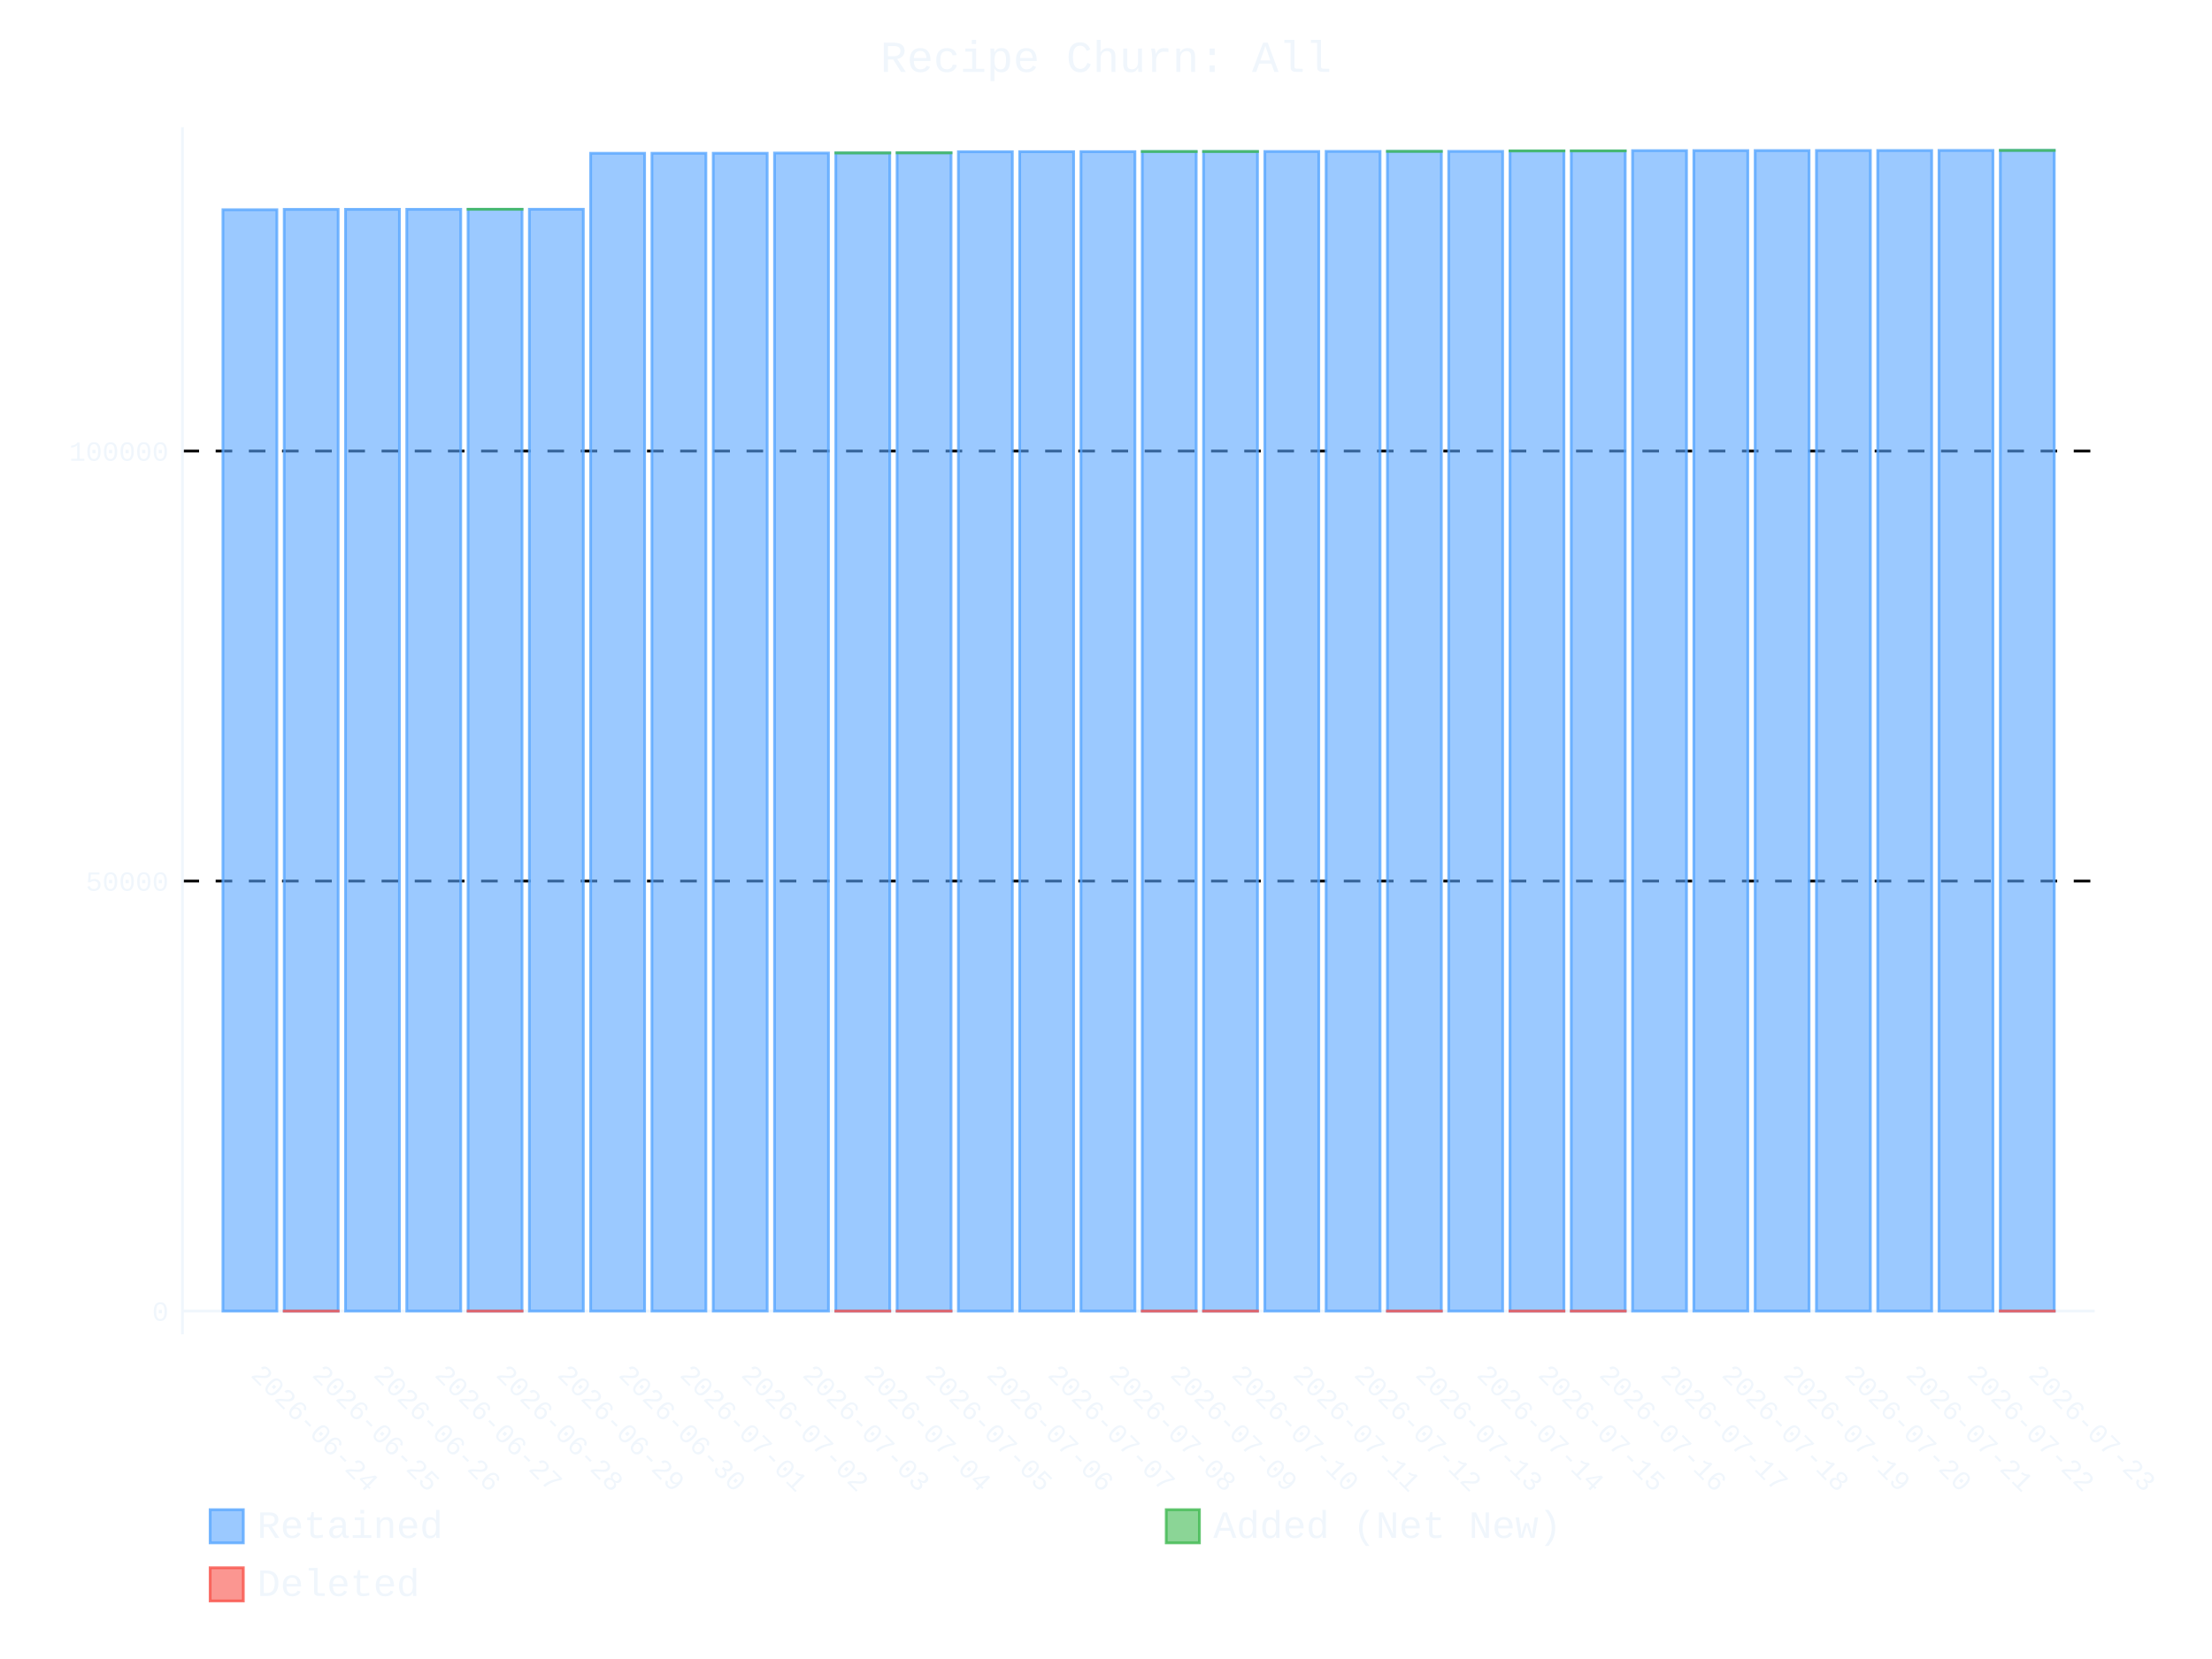
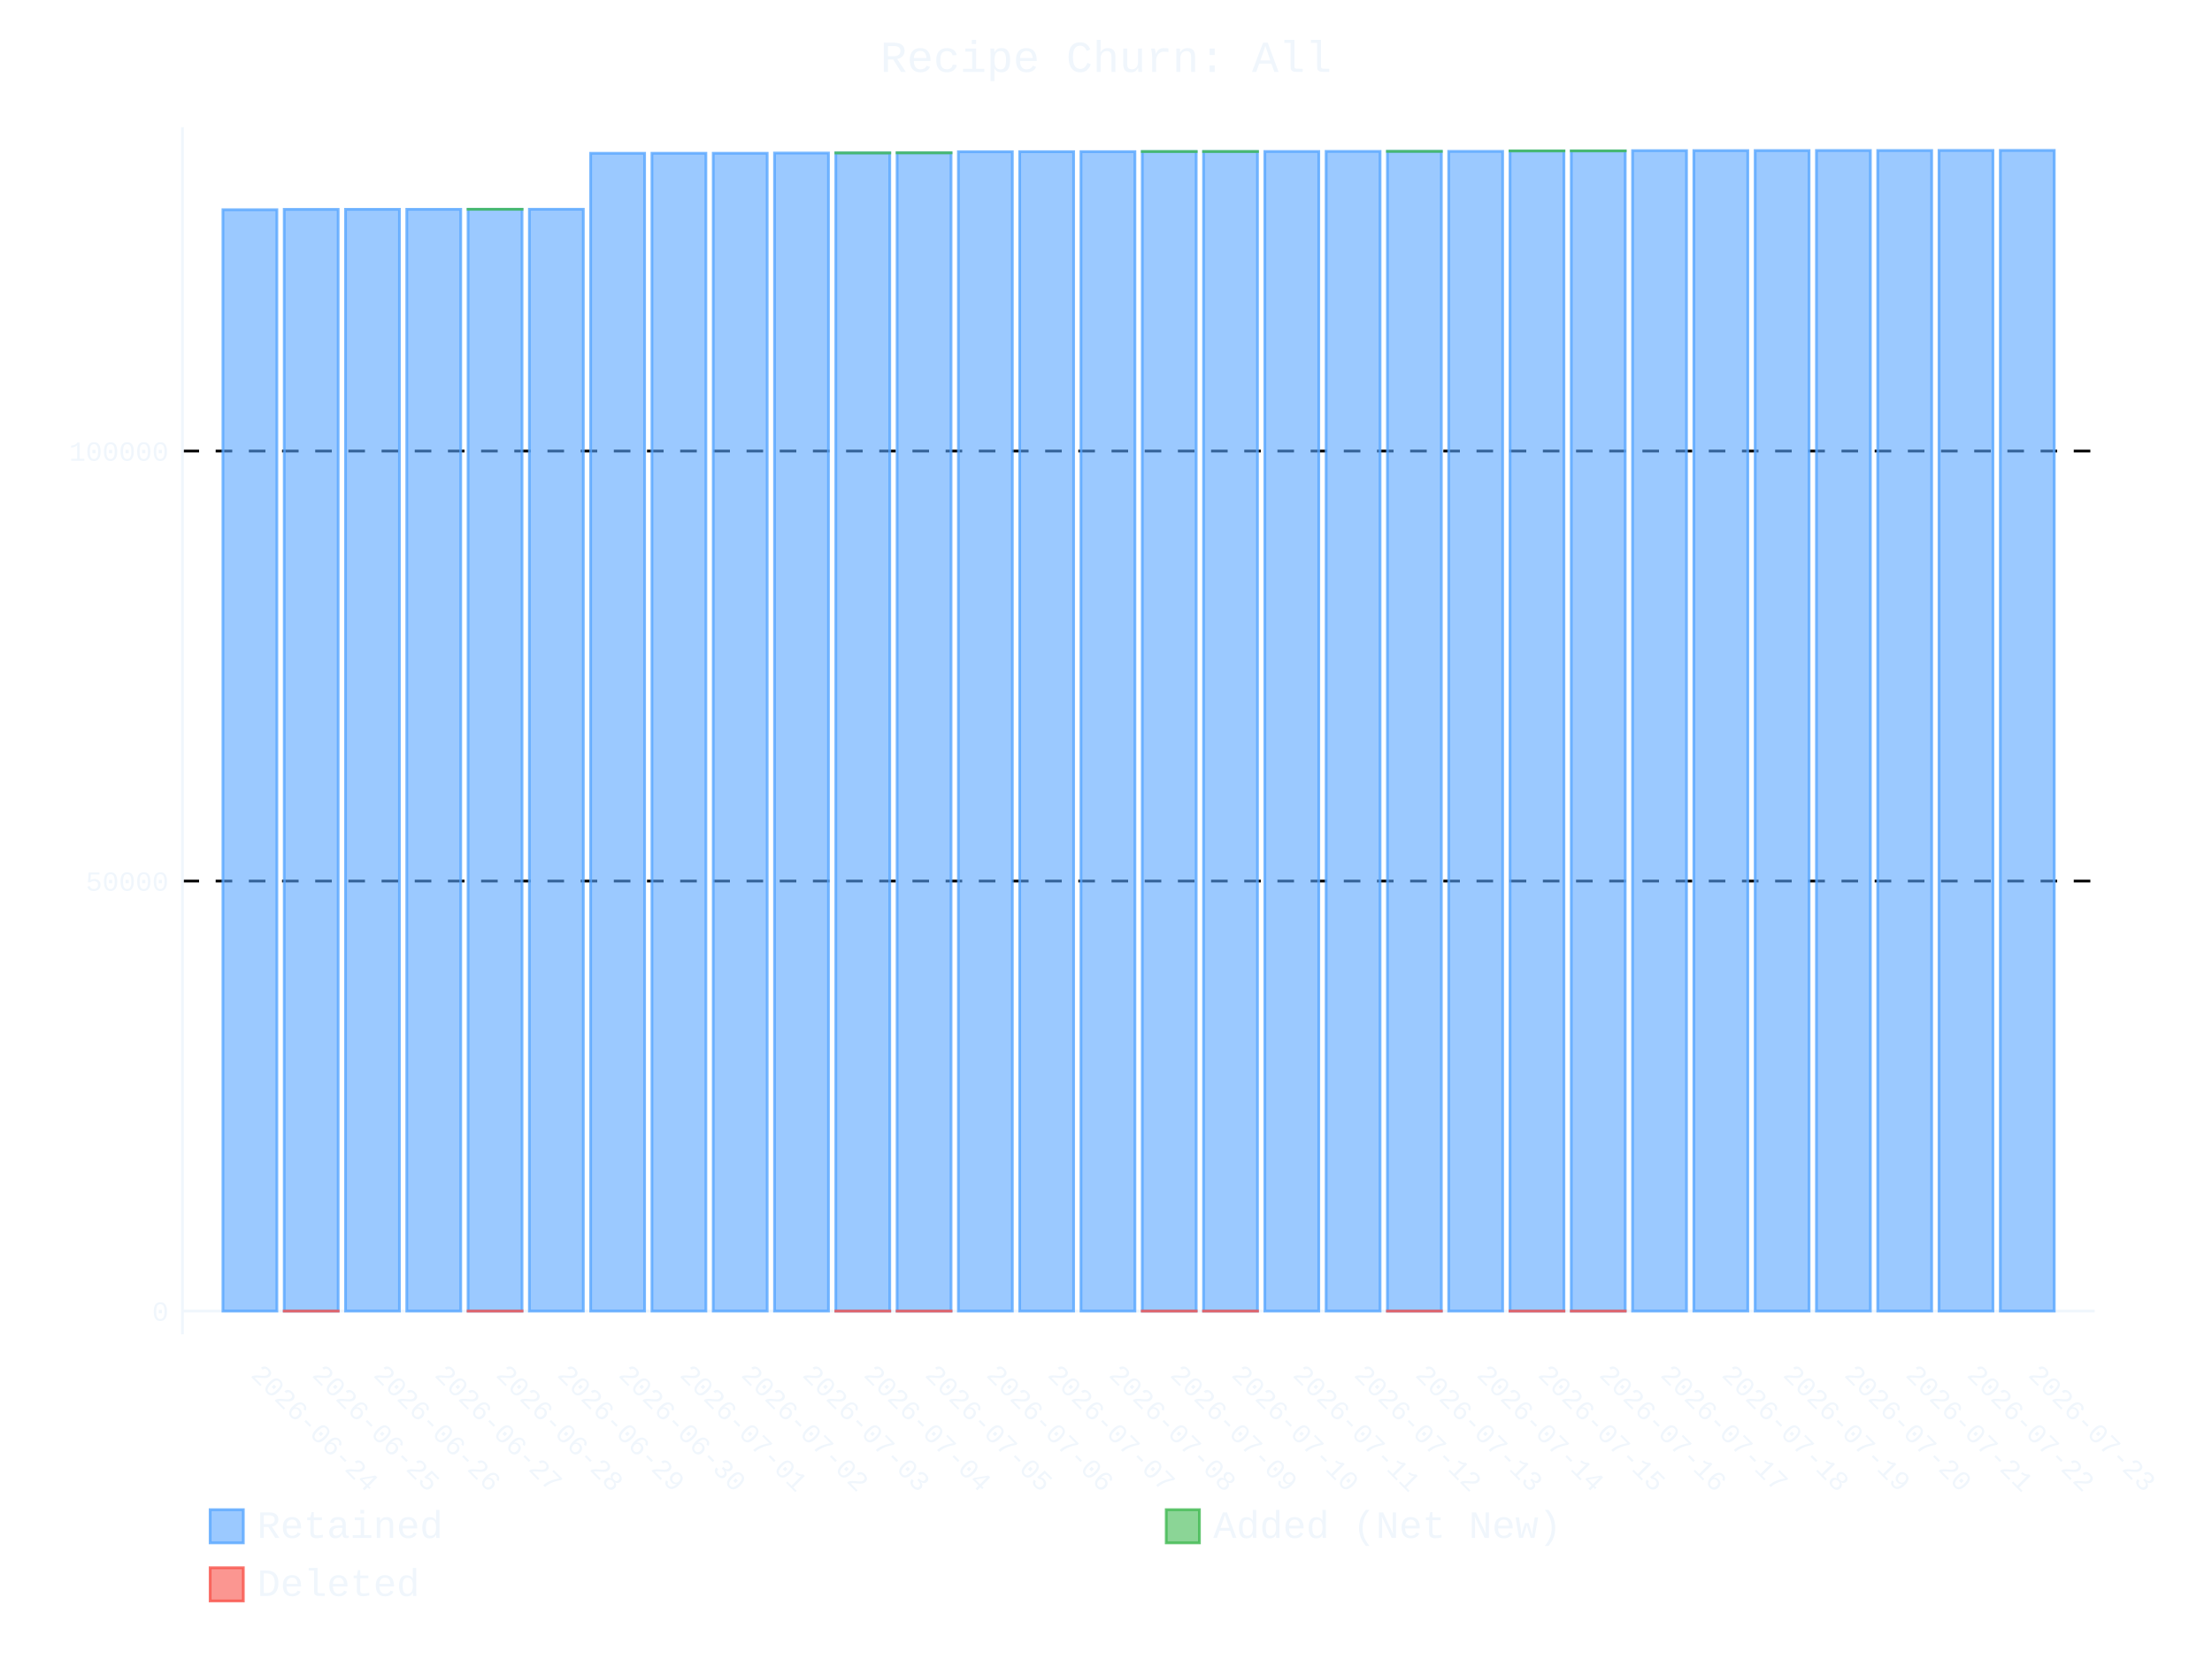
- <svg xmlns="http://www.w3.org/2000/svg" id="chart-2c8ad89c-edf7-49a7-b55a-5e129f99302f" class="pygal-chart" viewBox="0 0 800 600">
+ <svg xmlns="http://www.w3.org/2000/svg" id="chart-e28ad356-6d3e-4f2c-945e-59ccd9228eb1" class="pygal-chart" viewBox="0 0 800 600">
  <defs>
-     <style type="text/css">#chart-2c8ad89c-edf7-49a7-b55a-5e129f99302f{-webkit-user-select:none;-webkit-font-smoothing:antialiased;font-family:Consolas,"Liberation Mono",Menlo,Courier,monospace}#chart-2c8ad89c-edf7-49a7-b55a-5e129f99302f .title{font-family:Consolas,"Liberation Mono",Menlo,Courier,monospace;font-size:16px}#chart-2c8ad89c-edf7-49a7-b55a-5e129f99302f .legends .legend text{font-family:Consolas,"Liberation Mono",Menlo,Courier,monospace;font-size:14px}#chart-2c8ad89c-edf7-49a7-b55a-5e129f99302f .axis text{font-family:Consolas,"Liberation Mono",Menlo,Courier,monospace;font-size:10px}#chart-2c8ad89c-edf7-49a7-b55a-5e129f99302f .axis text.major{font-family:Consolas,"Liberation Mono",Menlo,Courier,monospace;font-size:10px}#chart-2c8ad89c-edf7-49a7-b55a-5e129f99302f .text-overlay text.value{font-family:Consolas,"Liberation Mono",Menlo,Courier,monospace;font-size:16px}#chart-2c8ad89c-edf7-49a7-b55a-5e129f99302f .text-overlay text.label{font-family:Consolas,"Liberation Mono",Menlo,Courier,monospace;font-size:10px}#chart-2c8ad89c-edf7-49a7-b55a-5e129f99302f .tooltip{font-family:Consolas,"Liberation Mono",Menlo,Courier,monospace;font-size:14px}#chart-2c8ad89c-edf7-49a7-b55a-5e129f99302f text.no_data{font-family:Consolas,"Liberation Mono",Menlo,Courier,monospace;font-size:64px}
- #chart-2c8ad89c-edf7-49a7-b55a-5e129f99302f{background-color:transparent}#chart-2c8ad89c-edf7-49a7-b55a-5e129f99302f path,#chart-2c8ad89c-edf7-49a7-b55a-5e129f99302f line,#chart-2c8ad89c-edf7-49a7-b55a-5e129f99302f rect,#chart-2c8ad89c-edf7-49a7-b55a-5e129f99302f circle{-webkit-transition:400ms ease-in;-moz-transition:400ms ease-in;transition:400ms ease-in}#chart-2c8ad89c-edf7-49a7-b55a-5e129f99302f .graph &gt; .background{fill:transparent}#chart-2c8ad89c-edf7-49a7-b55a-5e129f99302f .plot &gt; .background{fill:transparent}#chart-2c8ad89c-edf7-49a7-b55a-5e129f99302f .graph{fill:#f0f6fc}#chart-2c8ad89c-edf7-49a7-b55a-5e129f99302f text.no_data{fill:#f0f6fc}#chart-2c8ad89c-edf7-49a7-b55a-5e129f99302f .title{fill:#f0f6fc}#chart-2c8ad89c-edf7-49a7-b55a-5e129f99302f .legends .legend text{fill:#f0f6fc}#chart-2c8ad89c-edf7-49a7-b55a-5e129f99302f .legends .legend:hover text{fill:#f0f6fc}#chart-2c8ad89c-edf7-49a7-b55a-5e129f99302f .axis .line{stroke:#f0f6fc}#chart-2c8ad89c-edf7-49a7-b55a-5e129f99302f .axis .guide.line{stroke:#9198a1}#chart-2c8ad89c-edf7-49a7-b55a-5e129f99302f .axis .major.line{stroke:#f0f6fc}#chart-2c8ad89c-edf7-49a7-b55a-5e129f99302f .axis text.major{fill:#f0f6fc}#chart-2c8ad89c-edf7-49a7-b55a-5e129f99302f .axis.y .guides:hover .guide.line,#chart-2c8ad89c-edf7-49a7-b55a-5e129f99302f .line-graph .axis.x .guides:hover .guide.line,#chart-2c8ad89c-edf7-49a7-b55a-5e129f99302f .stackedline-graph .axis.x .guides:hover .guide.line,#chart-2c8ad89c-edf7-49a7-b55a-5e129f99302f .xy-graph .axis.x .guides:hover .guide.line{stroke:#f0f6fc}#chart-2c8ad89c-edf7-49a7-b55a-5e129f99302f .axis .guides:hover text{fill:#f0f6fc}#chart-2c8ad89c-edf7-49a7-b55a-5e129f99302f .reactive{fill-opacity:.6;stroke-opacity:.8;stroke-width:1}#chart-2c8ad89c-edf7-49a7-b55a-5e129f99302f .ci{stroke:#f0f6fc}#chart-2c8ad89c-edf7-49a7-b55a-5e129f99302f .reactive.active,#chart-2c8ad89c-edf7-49a7-b55a-5e129f99302f .active .reactive{fill-opacity:.9;stroke-opacity:.9;stroke-width:4}#chart-2c8ad89c-edf7-49a7-b55a-5e129f99302f .ci .reactive.active{stroke-width:1.5}#chart-2c8ad89c-edf7-49a7-b55a-5e129f99302f .series text{fill:#f0f6fc}#chart-2c8ad89c-edf7-49a7-b55a-5e129f99302f .tooltip rect{fill:transparent;stroke:#f0f6fc;-webkit-transition:opacity 400ms ease-in;-moz-transition:opacity 400ms ease-in;transition:opacity 400ms ease-in}#chart-2c8ad89c-edf7-49a7-b55a-5e129f99302f .tooltip .label{fill:#f0f6fc}#chart-2c8ad89c-edf7-49a7-b55a-5e129f99302f .tooltip .label{fill:#f0f6fc}#chart-2c8ad89c-edf7-49a7-b55a-5e129f99302f .tooltip .legend{font-size:.8em;fill:#9198a1}#chart-2c8ad89c-edf7-49a7-b55a-5e129f99302f .tooltip .x_label{font-size:.6em;fill:#f0f6fc}#chart-2c8ad89c-edf7-49a7-b55a-5e129f99302f .tooltip .xlink{font-size:.5em;text-decoration:underline}#chart-2c8ad89c-edf7-49a7-b55a-5e129f99302f .tooltip .value{font-size:1.5em}#chart-2c8ad89c-edf7-49a7-b55a-5e129f99302f .bound{font-size:.5em}#chart-2c8ad89c-edf7-49a7-b55a-5e129f99302f .max-value{font-size:.75em;fill:#9198a1}#chart-2c8ad89c-edf7-49a7-b55a-5e129f99302f .map-element{fill:transparent;stroke:#9198a1 !important}#chart-2c8ad89c-edf7-49a7-b55a-5e129f99302f .map-element .reactive{fill-opacity:inherit;stroke-opacity:inherit}#chart-2c8ad89c-edf7-49a7-b55a-5e129f99302f .color-0,#chart-2c8ad89c-edf7-49a7-b55a-5e129f99302f .color-0 a:visited{stroke:#58a6ff;fill:#58a6ff}#chart-2c8ad89c-edf7-49a7-b55a-5e129f99302f .color-1,#chart-2c8ad89c-edf7-49a7-b55a-5e129f99302f .color-1 a:visited{stroke:#3fb950;fill:#3fb950}#chart-2c8ad89c-edf7-49a7-b55a-5e129f99302f .color-2,#chart-2c8ad89c-edf7-49a7-b55a-5e129f99302f .color-2 a:visited{stroke:#f85149;fill:#f85149}#chart-2c8ad89c-edf7-49a7-b55a-5e129f99302f .text-overlay .color-0 text{fill:black}#chart-2c8ad89c-edf7-49a7-b55a-5e129f99302f .text-overlay .color-1 text{fill:black}#chart-2c8ad89c-edf7-49a7-b55a-5e129f99302f .text-overlay .color-2 text{fill:black}
- #chart-2c8ad89c-edf7-49a7-b55a-5e129f99302f text.no_data{text-anchor:middle}#chart-2c8ad89c-edf7-49a7-b55a-5e129f99302f .guide.line{fill:none}#chart-2c8ad89c-edf7-49a7-b55a-5e129f99302f .centered{text-anchor:middle}#chart-2c8ad89c-edf7-49a7-b55a-5e129f99302f .title{text-anchor:middle}#chart-2c8ad89c-edf7-49a7-b55a-5e129f99302f .legends .legend text{fill-opacity:1}#chart-2c8ad89c-edf7-49a7-b55a-5e129f99302f .axis.x text{text-anchor:middle}#chart-2c8ad89c-edf7-49a7-b55a-5e129f99302f .axis.x:not(.web) text[transform]{text-anchor:start}#chart-2c8ad89c-edf7-49a7-b55a-5e129f99302f .axis.x:not(.web) text[transform].backwards{text-anchor:end}#chart-2c8ad89c-edf7-49a7-b55a-5e129f99302f .axis.y text{text-anchor:end}#chart-2c8ad89c-edf7-49a7-b55a-5e129f99302f .axis.y text[transform].backwards{text-anchor:start}#chart-2c8ad89c-edf7-49a7-b55a-5e129f99302f .axis.y2 text{text-anchor:start}#chart-2c8ad89c-edf7-49a7-b55a-5e129f99302f .axis.y2 text[transform].backwards{text-anchor:end}#chart-2c8ad89c-edf7-49a7-b55a-5e129f99302f .axis .guide.line{stroke-dasharray:4,4;stroke:black}#chart-2c8ad89c-edf7-49a7-b55a-5e129f99302f .axis .major.guide.line{stroke-dasharray:6,6;stroke:black}#chart-2c8ad89c-edf7-49a7-b55a-5e129f99302f .horizontal .axis.y .guide.line,#chart-2c8ad89c-edf7-49a7-b55a-5e129f99302f .horizontal .axis.y2 .guide.line,#chart-2c8ad89c-edf7-49a7-b55a-5e129f99302f .vertical .axis.x .guide.line{opacity:0}#chart-2c8ad89c-edf7-49a7-b55a-5e129f99302f .horizontal .axis.always_show .guide.line,#chart-2c8ad89c-edf7-49a7-b55a-5e129f99302f .vertical .axis.always_show .guide.line{opacity:1 !important}#chart-2c8ad89c-edf7-49a7-b55a-5e129f99302f .axis.y .guides:hover .guide.line,#chart-2c8ad89c-edf7-49a7-b55a-5e129f99302f .axis.y2 .guides:hover .guide.line,#chart-2c8ad89c-edf7-49a7-b55a-5e129f99302f .axis.x .guides:hover .guide.line{opacity:1}#chart-2c8ad89c-edf7-49a7-b55a-5e129f99302f .axis .guides:hover text{opacity:1}#chart-2c8ad89c-edf7-49a7-b55a-5e129f99302f .nofill{fill:none}#chart-2c8ad89c-edf7-49a7-b55a-5e129f99302f .subtle-fill{fill-opacity:.2}#chart-2c8ad89c-edf7-49a7-b55a-5e129f99302f .dot{stroke-width:1px;fill-opacity:1;stroke-opacity:1}#chart-2c8ad89c-edf7-49a7-b55a-5e129f99302f .dot.active{stroke-width:5px}#chart-2c8ad89c-edf7-49a7-b55a-5e129f99302f .dot.negative{fill:transparent}#chart-2c8ad89c-edf7-49a7-b55a-5e129f99302f text,#chart-2c8ad89c-edf7-49a7-b55a-5e129f99302f tspan{stroke:none !important}#chart-2c8ad89c-edf7-49a7-b55a-5e129f99302f .series text.active{opacity:1}#chart-2c8ad89c-edf7-49a7-b55a-5e129f99302f .tooltip rect{fill-opacity:.95;stroke-width:.5}#chart-2c8ad89c-edf7-49a7-b55a-5e129f99302f .tooltip text{fill-opacity:1}#chart-2c8ad89c-edf7-49a7-b55a-5e129f99302f .showable{visibility:hidden}#chart-2c8ad89c-edf7-49a7-b55a-5e129f99302f .showable.shown{visibility:visible}#chart-2c8ad89c-edf7-49a7-b55a-5e129f99302f .gauge-background{fill:rgba(229,229,229,1);stroke:none}#chart-2c8ad89c-edf7-49a7-b55a-5e129f99302f .bg-lines{stroke:transparent;stroke-width:2px}</style>
+     <style type="text/css">#chart-e28ad356-6d3e-4f2c-945e-59ccd9228eb1{-webkit-user-select:none;-webkit-font-smoothing:antialiased;font-family:Consolas,"Liberation Mono",Menlo,Courier,monospace}#chart-e28ad356-6d3e-4f2c-945e-59ccd9228eb1 .title{font-family:Consolas,"Liberation Mono",Menlo,Courier,monospace;font-size:16px}#chart-e28ad356-6d3e-4f2c-945e-59ccd9228eb1 .legends .legend text{font-family:Consolas,"Liberation Mono",Menlo,Courier,monospace;font-size:14px}#chart-e28ad356-6d3e-4f2c-945e-59ccd9228eb1 .axis text{font-family:Consolas,"Liberation Mono",Menlo,Courier,monospace;font-size:10px}#chart-e28ad356-6d3e-4f2c-945e-59ccd9228eb1 .axis text.major{font-family:Consolas,"Liberation Mono",Menlo,Courier,monospace;font-size:10px}#chart-e28ad356-6d3e-4f2c-945e-59ccd9228eb1 .text-overlay text.value{font-family:Consolas,"Liberation Mono",Menlo,Courier,monospace;font-size:16px}#chart-e28ad356-6d3e-4f2c-945e-59ccd9228eb1 .text-overlay text.label{font-family:Consolas,"Liberation Mono",Menlo,Courier,monospace;font-size:10px}#chart-e28ad356-6d3e-4f2c-945e-59ccd9228eb1 .tooltip{font-family:Consolas,"Liberation Mono",Menlo,Courier,monospace;font-size:14px}#chart-e28ad356-6d3e-4f2c-945e-59ccd9228eb1 text.no_data{font-family:Consolas,"Liberation Mono",Menlo,Courier,monospace;font-size:64px}
+ #chart-e28ad356-6d3e-4f2c-945e-59ccd9228eb1{background-color:transparent}#chart-e28ad356-6d3e-4f2c-945e-59ccd9228eb1 path,#chart-e28ad356-6d3e-4f2c-945e-59ccd9228eb1 line,#chart-e28ad356-6d3e-4f2c-945e-59ccd9228eb1 rect,#chart-e28ad356-6d3e-4f2c-945e-59ccd9228eb1 circle{-webkit-transition:400ms ease-in;-moz-transition:400ms ease-in;transition:400ms ease-in}#chart-e28ad356-6d3e-4f2c-945e-59ccd9228eb1 .graph &gt; .background{fill:transparent}#chart-e28ad356-6d3e-4f2c-945e-59ccd9228eb1 .plot &gt; .background{fill:transparent}#chart-e28ad356-6d3e-4f2c-945e-59ccd9228eb1 .graph{fill:#f0f6fc}#chart-e28ad356-6d3e-4f2c-945e-59ccd9228eb1 text.no_data{fill:#f0f6fc}#chart-e28ad356-6d3e-4f2c-945e-59ccd9228eb1 .title{fill:#f0f6fc}#chart-e28ad356-6d3e-4f2c-945e-59ccd9228eb1 .legends .legend text{fill:#f0f6fc}#chart-e28ad356-6d3e-4f2c-945e-59ccd9228eb1 .legends .legend:hover text{fill:#f0f6fc}#chart-e28ad356-6d3e-4f2c-945e-59ccd9228eb1 .axis .line{stroke:#f0f6fc}#chart-e28ad356-6d3e-4f2c-945e-59ccd9228eb1 .axis .guide.line{stroke:#9198a1}#chart-e28ad356-6d3e-4f2c-945e-59ccd9228eb1 .axis .major.line{stroke:#f0f6fc}#chart-e28ad356-6d3e-4f2c-945e-59ccd9228eb1 .axis text.major{fill:#f0f6fc}#chart-e28ad356-6d3e-4f2c-945e-59ccd9228eb1 .axis.y .guides:hover .guide.line,#chart-e28ad356-6d3e-4f2c-945e-59ccd9228eb1 .line-graph .axis.x .guides:hover .guide.line,#chart-e28ad356-6d3e-4f2c-945e-59ccd9228eb1 .stackedline-graph .axis.x .guides:hover .guide.line,#chart-e28ad356-6d3e-4f2c-945e-59ccd9228eb1 .xy-graph .axis.x .guides:hover .guide.line{stroke:#f0f6fc}#chart-e28ad356-6d3e-4f2c-945e-59ccd9228eb1 .axis .guides:hover text{fill:#f0f6fc}#chart-e28ad356-6d3e-4f2c-945e-59ccd9228eb1 .reactive{fill-opacity:.6;stroke-opacity:.8;stroke-width:1}#chart-e28ad356-6d3e-4f2c-945e-59ccd9228eb1 .ci{stroke:#f0f6fc}#chart-e28ad356-6d3e-4f2c-945e-59ccd9228eb1 .reactive.active,#chart-e28ad356-6d3e-4f2c-945e-59ccd9228eb1 .active .reactive{fill-opacity:.9;stroke-opacity:.9;stroke-width:4}#chart-e28ad356-6d3e-4f2c-945e-59ccd9228eb1 .ci .reactive.active{stroke-width:1.5}#chart-e28ad356-6d3e-4f2c-945e-59ccd9228eb1 .series text{fill:#f0f6fc}#chart-e28ad356-6d3e-4f2c-945e-59ccd9228eb1 .tooltip rect{fill:transparent;stroke:#f0f6fc;-webkit-transition:opacity 400ms ease-in;-moz-transition:opacity 400ms ease-in;transition:opacity 400ms ease-in}#chart-e28ad356-6d3e-4f2c-945e-59ccd9228eb1 .tooltip .label{fill:#f0f6fc}#chart-e28ad356-6d3e-4f2c-945e-59ccd9228eb1 .tooltip .label{fill:#f0f6fc}#chart-e28ad356-6d3e-4f2c-945e-59ccd9228eb1 .tooltip .legend{font-size:.8em;fill:#9198a1}#chart-e28ad356-6d3e-4f2c-945e-59ccd9228eb1 .tooltip .x_label{font-size:.6em;fill:#f0f6fc}#chart-e28ad356-6d3e-4f2c-945e-59ccd9228eb1 .tooltip .xlink{font-size:.5em;text-decoration:underline}#chart-e28ad356-6d3e-4f2c-945e-59ccd9228eb1 .tooltip .value{font-size:1.5em}#chart-e28ad356-6d3e-4f2c-945e-59ccd9228eb1 .bound{font-size:.5em}#chart-e28ad356-6d3e-4f2c-945e-59ccd9228eb1 .max-value{font-size:.75em;fill:#9198a1}#chart-e28ad356-6d3e-4f2c-945e-59ccd9228eb1 .map-element{fill:transparent;stroke:#9198a1 !important}#chart-e28ad356-6d3e-4f2c-945e-59ccd9228eb1 .map-element .reactive{fill-opacity:inherit;stroke-opacity:inherit}#chart-e28ad356-6d3e-4f2c-945e-59ccd9228eb1 .color-0,#chart-e28ad356-6d3e-4f2c-945e-59ccd9228eb1 .color-0 a:visited{stroke:#58a6ff;fill:#58a6ff}#chart-e28ad356-6d3e-4f2c-945e-59ccd9228eb1 .color-1,#chart-e28ad356-6d3e-4f2c-945e-59ccd9228eb1 .color-1 a:visited{stroke:#3fb950;fill:#3fb950}#chart-e28ad356-6d3e-4f2c-945e-59ccd9228eb1 .color-2,#chart-e28ad356-6d3e-4f2c-945e-59ccd9228eb1 .color-2 a:visited{stroke:#f85149;fill:#f85149}#chart-e28ad356-6d3e-4f2c-945e-59ccd9228eb1 .text-overlay .color-0 text{fill:black}#chart-e28ad356-6d3e-4f2c-945e-59ccd9228eb1 .text-overlay .color-1 text{fill:black}#chart-e28ad356-6d3e-4f2c-945e-59ccd9228eb1 .text-overlay .color-2 text{fill:black}
+ #chart-e28ad356-6d3e-4f2c-945e-59ccd9228eb1 text.no_data{text-anchor:middle}#chart-e28ad356-6d3e-4f2c-945e-59ccd9228eb1 .guide.line{fill:none}#chart-e28ad356-6d3e-4f2c-945e-59ccd9228eb1 .centered{text-anchor:middle}#chart-e28ad356-6d3e-4f2c-945e-59ccd9228eb1 .title{text-anchor:middle}#chart-e28ad356-6d3e-4f2c-945e-59ccd9228eb1 .legends .legend text{fill-opacity:1}#chart-e28ad356-6d3e-4f2c-945e-59ccd9228eb1 .axis.x text{text-anchor:middle}#chart-e28ad356-6d3e-4f2c-945e-59ccd9228eb1 .axis.x:not(.web) text[transform]{text-anchor:start}#chart-e28ad356-6d3e-4f2c-945e-59ccd9228eb1 .axis.x:not(.web) text[transform].backwards{text-anchor:end}#chart-e28ad356-6d3e-4f2c-945e-59ccd9228eb1 .axis.y text{text-anchor:end}#chart-e28ad356-6d3e-4f2c-945e-59ccd9228eb1 .axis.y text[transform].backwards{text-anchor:start}#chart-e28ad356-6d3e-4f2c-945e-59ccd9228eb1 .axis.y2 text{text-anchor:start}#chart-e28ad356-6d3e-4f2c-945e-59ccd9228eb1 .axis.y2 text[transform].backwards{text-anchor:end}#chart-e28ad356-6d3e-4f2c-945e-59ccd9228eb1 .axis .guide.line{stroke-dasharray:4,4;stroke:black}#chart-e28ad356-6d3e-4f2c-945e-59ccd9228eb1 .axis .major.guide.line{stroke-dasharray:6,6;stroke:black}#chart-e28ad356-6d3e-4f2c-945e-59ccd9228eb1 .horizontal .axis.y .guide.line,#chart-e28ad356-6d3e-4f2c-945e-59ccd9228eb1 .horizontal .axis.y2 .guide.line,#chart-e28ad356-6d3e-4f2c-945e-59ccd9228eb1 .vertical .axis.x .guide.line{opacity:0}#chart-e28ad356-6d3e-4f2c-945e-59ccd9228eb1 .horizontal .axis.always_show .guide.line,#chart-e28ad356-6d3e-4f2c-945e-59ccd9228eb1 .vertical .axis.always_show .guide.line{opacity:1 !important}#chart-e28ad356-6d3e-4f2c-945e-59ccd9228eb1 .axis.y .guides:hover .guide.line,#chart-e28ad356-6d3e-4f2c-945e-59ccd9228eb1 .axis.y2 .guides:hover .guide.line,#chart-e28ad356-6d3e-4f2c-945e-59ccd9228eb1 .axis.x .guides:hover .guide.line{opacity:1}#chart-e28ad356-6d3e-4f2c-945e-59ccd9228eb1 .axis .guides:hover text{opacity:1}#chart-e28ad356-6d3e-4f2c-945e-59ccd9228eb1 .nofill{fill:none}#chart-e28ad356-6d3e-4f2c-945e-59ccd9228eb1 .subtle-fill{fill-opacity:.2}#chart-e28ad356-6d3e-4f2c-945e-59ccd9228eb1 .dot{stroke-width:1px;fill-opacity:1;stroke-opacity:1}#chart-e28ad356-6d3e-4f2c-945e-59ccd9228eb1 .dot.active{stroke-width:5px}#chart-e28ad356-6d3e-4f2c-945e-59ccd9228eb1 .dot.negative{fill:transparent}#chart-e28ad356-6d3e-4f2c-945e-59ccd9228eb1 text,#chart-e28ad356-6d3e-4f2c-945e-59ccd9228eb1 tspan{stroke:none !important}#chart-e28ad356-6d3e-4f2c-945e-59ccd9228eb1 .series text.active{opacity:1}#chart-e28ad356-6d3e-4f2c-945e-59ccd9228eb1 .tooltip rect{fill-opacity:.95;stroke-width:.5}#chart-e28ad356-6d3e-4f2c-945e-59ccd9228eb1 .tooltip text{fill-opacity:1}#chart-e28ad356-6d3e-4f2c-945e-59ccd9228eb1 .showable{visibility:hidden}#chart-e28ad356-6d3e-4f2c-945e-59ccd9228eb1 .showable.shown{visibility:visible}#chart-e28ad356-6d3e-4f2c-945e-59ccd9228eb1 .gauge-background{fill:rgba(229,229,229,1);stroke:none}#chart-e28ad356-6d3e-4f2c-945e-59ccd9228eb1 .bg-lines{stroke:transparent;stroke-width:2px}</style>
  </defs>
  <g class="graph stackedbar-graph vertical">
    <rect x="0" y="0" width="800" height="600" class="background" />
    <g transform="translate(66, 46)" class="plot">
      <rect x="0" y="0" width="691.574" height="436.574" class="background" />
      <g class="axis y always_show">
        <g class="guides">
          <path d="M0 428.169 h691.574" class="axis major line" />
          <text x="-5" y="431.669" class="major">0</text>
        </g>
        <g class="guides">
          <path d="M0 272.65 h691.574" class="major guide line" />
          <text x="-5" y="276.15" class="major">50000</text>
        </g>
        <g class="guides">
          <path d="M0 117.131 h691.574" class="major guide line" />
          <text x="-5" y="120.631" class="major">100000</text>
        </g>
      </g>
      <g class="axis x">
        <path d="M0 0 v436.574" class="line" />
        <g class="guides">
          <path d="M24.382 0 v436.574" class="guide line" />
          <text x="24.382" y="451.574" class="" transform="rotate(45 24.3824 451.5736)">2026-06-24</text>
        </g>
        <g class="guides">
          <path d="M46.548 0 v436.574" class="guide line" />
          <text x="46.548" y="451.574" class="" transform="rotate(45 46.54822 451.5736)">2026-06-25</text>
        </g>
        <g class="guides">
          <path d="M68.714 0 v436.574" class="guide line" />
          <text x="68.714" y="451.574" class="" transform="rotate(45 68.71404 451.5736)">2026-06-26</text>
        </g>
        <g class="guides">
          <path d="M90.88 0 v436.574" class="guide line" />
          <text x="90.88" y="451.574" class="" transform="rotate(45 90.87986 451.5736)">2026-06-27</text>
        </g>
        <g class="guides">
          <path d="M113.046 0 v436.574" class="guide line" />
          <text x="113.046" y="451.574" class="" transform="rotate(45 113.0457 451.5736)">2026-06-28</text>
        </g>
        <g class="guides">
          <path d="M135.212 0 v436.574" class="guide line" />
          <text x="135.212" y="451.574" class="" transform="rotate(45 135.2115 451.5736)">2026-06-29</text>
        </g>
        <g class="guides">
          <path d="M157.377 0 v436.574" class="guide line" />
          <text x="157.377" y="451.574" class="" transform="rotate(45 157.3773 451.5736)">2026-06-30</text>
        </g>
        <g class="guides">
          <path d="M179.543 0 v436.574" class="guide line" />
          <text x="179.543" y="451.574" class="" transform="rotate(45 179.5431 451.5736)">2026-07-01</text>
        </g>
        <g class="guides">
          <path d="M201.709 0 v436.574" class="guide line" />
          <text x="201.709" y="451.574" class="" transform="rotate(45 201.709 451.5736)">2026-07-02</text>
        </g>
        <g class="guides">
          <path d="M223.875 0 v436.574" class="guide line" />
          <text x="223.875" y="451.574" class="" transform="rotate(45 223.8748 451.5736)">2026-07-03</text>
        </g>
        <g class="guides">
          <path d="M246.041 0 v436.574" class="guide line" />
          <text x="246.041" y="451.574" class="" transform="rotate(45 246.0406 451.5736)">2026-07-04</text>
        </g>
        <g class="guides">
          <path d="M268.206 0 v436.574" class="guide line" />
          <text x="268.206" y="451.574" class="" transform="rotate(45 268.2064 451.5736)">2026-07-05</text>
        </g>
        <g class="guides">
          <path d="M290.372 0 v436.574" class="guide line" />
          <text x="290.372" y="451.574" class="" transform="rotate(45 290.3722 451.5736)">2026-07-06</text>
        </g>
        <g class="guides">
          <path d="M312.538 0 v436.574" class="guide line" />
          <text x="312.538" y="451.574" class="" transform="rotate(45 312.5381 451.5736)">2026-07-07</text>
        </g>
        <g class="guides">
          <path d="M334.704 0 v436.574" class="guide line" />
          <text x="334.704" y="451.574" class="" transform="rotate(45 334.7039 451.5736)">2026-07-08</text>
        </g>
        <g class="guides">
          <path d="M356.87 0 v436.574" class="guide line" />
          <text x="356.87" y="451.574" class="" transform="rotate(45 356.8697 451.5736)">2026-07-09</text>
        </g>
        <g class="guides">
          <path d="M379.036 0 v436.574" class="guide line" />
          <text x="379.036" y="451.574" class="" transform="rotate(45 379.0355 451.5736)">2026-07-10</text>
        </g>
        <g class="guides">
          <path d="M401.201 0 v436.574" class="guide line" />
          <text x="401.201" y="451.574" class="" transform="rotate(45 401.2013 451.5736)">2026-07-11</text>
        </g>
        <g class="guides">
          <path d="M423.367 0 v436.574" class="guide line" />
          <text x="423.367" y="451.574" class="" transform="rotate(45 423.3672 451.5736)">2026-07-12</text>
        </g>
        <g class="guides">
          <path d="M445.533 0 v436.574" class="guide line" />
          <text x="445.533" y="451.574" class="" transform="rotate(45 445.533 451.5736)">2026-07-13</text>
        </g>
        <g class="guides">
          <path d="M467.699 0 v436.574" class="guide line" />
          <text x="467.699" y="451.574" class="" transform="rotate(45 467.6988 451.5736)">2026-07-14</text>
        </g>
        <g class="guides">
          <path d="M489.865 0 v436.574" class="guide line" />
          <text x="489.865" y="451.574" class="" transform="rotate(45 489.8646 451.5736)">2026-07-15</text>
        </g>
        <g class="guides">
          <path d="M512.03 0 v436.574" class="guide line" />
          <text x="512.03" y="451.574" class="" transform="rotate(45 512.0304 451.5736)">2026-07-16</text>
        </g>
        <g class="guides">
          <path d="M534.196 0 v436.574" class="guide line" />
          <text x="534.196" y="451.574" class="" transform="rotate(45 534.1963 451.5736)">2026-07-17</text>
        </g>
        <g class="guides">
          <path d="M556.362 0 v436.574" class="guide line" />
          <text x="556.362" y="451.574" class="" transform="rotate(45 556.3621 451.5736)">2026-07-18</text>
        </g>
        <g class="guides">
          <path d="M578.528 0 v436.574" class="guide line" />
          <text x="578.528" y="451.574" class="" transform="rotate(45 578.5279 451.5736)">2026-07-19</text>
        </g>
        <g class="guides">
          <path d="M600.694 0 v436.574" class="guide line" />
          <text x="600.694" y="451.574" class="" transform="rotate(45 600.6937 451.5736)">2026-07-20</text>
        </g>
        <g class="guides">
          <path d="M622.86 0 v436.574" class="guide line" />
          <text x="622.86" y="451.574" class="" transform="rotate(45 622.8596 451.5736)">2026-07-21</text>
        </g>
        <g class="guides">
          <path d="M645.025 0 v436.574" class="guide line" />
          <text x="645.025" y="451.574" class="" transform="rotate(45 645.0254 451.5736)">2026-07-22</text>
        </g>
        <g class="guides">
          <path d="M667.191 0 v436.574" class="guide line" />
          <text x="667.191" y="451.574" class="" transform="rotate(45 667.1912 451.5736)">2026-07-23</text>
        </g>
      </g>
      <g class="series serie-0 color-0">
        <g class="bars">
          <g class="bar">
            <rect x="14.629" y="29.848" rx="0" ry="0" width="19.506" height="398.321" class="rect reactive tooltip-trigger" />
          </g>
          <g class="bar">
            <rect x="36.795" y="29.72" rx="0" ry="0" width="19.506" height="398.448" class="rect reactive tooltip-trigger" />
          </g>
          <g class="bar">
            <rect x="58.961" y="29.705" rx="0" ry="0" width="19.506" height="398.464" class="rect reactive tooltip-trigger" />
          </g>
          <g class="bar">
            <rect x="81.127" y="29.699" rx="0" ry="0" width="19.506" height="398.47" class="rect reactive tooltip-trigger" />
          </g>
          <g class="bar">
            <rect x="103.293" y="29.686" rx="0" ry="0" width="19.506" height="398.482" class="rect reactive tooltip-trigger" />
          </g>
          <g class="bar">
            <rect x="125.459" y="29.677" rx="0" ry="0" width="19.506" height="398.492" class="rect reactive tooltip-trigger" />
          </g>
          <g class="bar">
            <rect x="147.624" y="9.438" rx="0" ry="0" width="19.506" height="418.731" class="rect reactive tooltip-trigger" />
          </g>
          <g class="bar">
            <rect x="169.79" y="9.428" rx="0" ry="0" width="19.506" height="418.74" class="rect reactive tooltip-trigger" />
          </g>
          <g class="bar">
            <rect x="191.956" y="9.428" rx="0" ry="0" width="19.506" height="418.74" class="rect reactive tooltip-trigger" />
          </g>
          <g class="bar">
            <rect x="214.122" y="9.351" rx="0" ry="0" width="19.506" height="418.818" class="rect reactive tooltip-trigger" />
          </g>
          <g class="bar">
            <rect x="236.288" y="9.319" rx="0" ry="0" width="19.506" height="418.849" class="rect reactive tooltip-trigger" />
          </g>
          <g class="bar">
            <rect x="258.453" y="9.279" rx="0" ry="0" width="19.506" height="418.89" class="rect reactive tooltip-trigger" />
          </g>
          <g class="bar">
            <rect x="280.619" y="8.881" rx="0" ry="0" width="19.506" height="419.288" class="rect reactive tooltip-trigger" />
          </g>
          <g class="bar">
            <rect x="302.785" y="8.856" rx="0" ry="0" width="19.506" height="419.313" class="rect reactive tooltip-trigger" />
          </g>
          <g class="bar">
            <rect x="324.951" y="8.847" rx="0" ry="0" width="19.506" height="419.322" class="rect reactive tooltip-trigger" />
          </g>
          <g class="bar">
            <rect x="347.117" y="8.812" rx="0" ry="0" width="19.506" height="419.356" class="rect reactive tooltip-trigger" />
          </g>
          <g class="bar">
            <rect x="369.283" y="8.806" rx="0" ry="0" width="19.506" height="419.362" class="rect reactive tooltip-trigger" />
          </g>
          <g class="bar">
            <rect x="391.448" y="8.788" rx="0" ry="0" width="19.506" height="419.381" class="rect reactive tooltip-trigger" />
          </g>
          <g class="bar">
            <rect x="413.614" y="8.753" rx="0" ry="0" width="19.506" height="419.415" class="rect reactive tooltip-trigger" />
          </g>
          <g class="bar">
            <rect x="435.78" y="8.75" rx="0" ry="0" width="19.506" height="419.418" class="rect reactive tooltip-trigger" />
          </g>
          <g class="bar">
            <rect x="457.946" y="8.741" rx="0" ry="0" width="19.506" height="419.428" class="rect reactive tooltip-trigger" />
          </g>
          <g class="bar">
            <rect x="480.112" y="8.585" rx="0" ry="0" width="19.506" height="419.583" class="rect reactive tooltip-trigger" />
          </g>
          <g class="bar">
            <rect x="502.277" y="8.573" rx="0" ry="0" width="19.506" height="419.596" class="rect reactive tooltip-trigger" />
          </g>
          <g class="bar">
            <rect x="524.443" y="8.483" rx="0" ry="0" width="19.506" height="419.686" class="rect reactive tooltip-trigger" />
          </g>
          <g class="bar">
            <rect x="546.609" y="8.467" rx="0" ry="0" width="19.506" height="419.701" class="rect reactive tooltip-trigger" />
          </g>
          <g class="bar">
            <rect x="568.775" y="8.452" rx="0" ry="0" width="19.506" height="419.717" class="rect reactive tooltip-trigger" />
          </g>
          <g class="bar">
            <rect x="590.941" y="8.43" rx="0" ry="0" width="19.506" height="419.739" class="rect reactive tooltip-trigger" />
          </g>
          <g class="bar">
            <rect x="613.107" y="8.433" rx="0" ry="0" width="19.506" height="419.736" class="rect reactive tooltip-trigger" />
          </g>
          <g class="bar">
            <rect x="635.272" y="8.405" rx="0" ry="0" width="19.506" height="419.764" class="rect reactive tooltip-trigger" />
          </g>
          <g class="bar">
-             <rect x="657.438" y="8.405" rx="0" ry="0" width="19.506" height="419.764" class="rect reactive tooltip-trigger" />
+             <rect x="657.438" y="8.396" rx="0" ry="0" width="19.506" height="419.773" class="rect reactive tooltip-trigger" />
          </g>
        </g>
      </g>
      <g class="series serie-1 color-1">
        <g class="bars">
          <g class="bar">
            <rect x="14.629" y="29.848" rx="0" ry="0" width="19.506" height="0.0" class="rect reactive tooltip-trigger" />
          </g>
          <g class="bar">
            <rect x="36.795" y="29.72" rx="0" ry="0" width="19.506" height="0.0" class="rect reactive tooltip-trigger" />
          </g>
          <g class="bar">
            <rect x="58.961" y="29.705" rx="0" ry="0" width="19.506" height="0.0" class="rect reactive tooltip-trigger" />
          </g>
          <g class="bar">
            <rect x="81.127" y="29.699" rx="0" ry="0" width="19.506" height="0.0" class="rect reactive tooltip-trigger" />
          </g>
          <g class="bar">
            <rect x="103.293" y="29.683" rx="0" ry="0" width="19.506" height="0.003" class="rect reactive tooltip-trigger" />
          </g>
          <g class="bar">
            <rect x="125.459" y="29.677" rx="0" ry="0" width="19.506" height="0.0" class="rect reactive tooltip-trigger" />
          </g>
          <g class="bar">
            <rect x="147.624" y="9.438" rx="0" ry="0" width="19.506" height="0.0" class="rect reactive tooltip-trigger" />
          </g>
          <g class="bar">
            <rect x="169.79" y="9.428" rx="0" ry="0" width="19.506" height="0.0" class="rect reactive tooltip-trigger" />
          </g>
          <g class="bar">
            <rect x="191.956" y="9.428" rx="0" ry="0" width="19.506" height="0.0" class="rect reactive tooltip-trigger" />
          </g>
          <g class="bar">
            <rect x="214.122" y="9.351" rx="0" ry="0" width="19.506" height="0.0" class="rect reactive tooltip-trigger" />
          </g>
          <g class="bar">
            <rect x="236.288" y="9.316" rx="0" ry="0" width="19.506" height="0.003" class="rect reactive tooltip-trigger" />
          </g>
          <g class="bar">
            <rect x="258.453" y="9.276" rx="0" ry="0" width="19.506" height="0.003" class="rect reactive tooltip-trigger" />
          </g>
          <g class="bar">
            <rect x="280.619" y="8.881" rx="0" ry="0" width="19.506" height="0.0" class="rect reactive tooltip-trigger" />
          </g>
          <g class="bar">
            <rect x="302.785" y="8.856" rx="0" ry="0" width="19.506" height="0.0" class="rect reactive tooltip-trigger" />
          </g>
          <g class="bar">
            <rect x="324.951" y="8.847" rx="0" ry="0" width="19.506" height="0.0" class="rect reactive tooltip-trigger" />
          </g>
          <g class="bar">
            <rect x="347.117" y="8.806" rx="0" ry="0" width="19.506" height="0.006" class="rect reactive tooltip-trigger" />
          </g>
          <g class="bar">
            <rect x="369.283" y="8.797" rx="0" ry="0" width="19.506" height="0.009" class="rect reactive tooltip-trigger" />
          </g>
          <g class="bar">
            <rect x="391.448" y="8.788" rx="0" ry="0" width="19.506" height="0.0" class="rect reactive tooltip-trigger" />
          </g>
          <g class="bar">
            <rect x="413.614" y="8.753" rx="0" ry="0" width="19.506" height="0.0" class="rect reactive tooltip-trigger" />
          </g>
          <g class="bar">
            <rect x="435.78" y="8.747" rx="0" ry="0" width="19.506" height="0.003" class="rect reactive tooltip-trigger" />
          </g>
          <g class="bar">
            <rect x="457.946" y="8.741" rx="0" ry="0" width="19.506" height="0.0" class="rect reactive tooltip-trigger" />
          </g>
          <g class="bar">
            <rect x="480.112" y="8.579" rx="0" ry="0" width="19.506" height="0.006" class="rect reactive tooltip-trigger" />
          </g>
          <g class="bar">
            <rect x="502.277" y="8.57" rx="0" ry="0" width="19.506" height="0.003" class="rect reactive tooltip-trigger" />
          </g>
          <g class="bar">
            <rect x="524.443" y="8.483" rx="0" ry="0" width="19.506" height="0.0" class="rect reactive tooltip-trigger" />
          </g>
          <g class="bar">
            <rect x="546.609" y="8.467" rx="0" ry="0" width="19.506" height="0.0" class="rect reactive tooltip-trigger" />
          </g>
          <g class="bar">
            <rect x="568.775" y="8.452" rx="0" ry="0" width="19.506" height="0.0" class="rect reactive tooltip-trigger" />
          </g>
          <g class="bar">
            <rect x="590.941" y="8.43" rx="0" ry="0" width="19.506" height="0.0" class="rect reactive tooltip-trigger" />
          </g>
          <g class="bar">
            <rect x="613.107" y="8.433" rx="0" ry="0" width="19.506" height="0.0" class="rect reactive tooltip-trigger" />
          </g>
          <g class="bar">
            <rect x="635.272" y="8.405" rx="0" ry="0" width="19.506" height="0.0" class="rect reactive tooltip-trigger" />
          </g>
          <g class="bar">
-             <rect x="657.438" y="8.396" rx="0" ry="0" width="19.506" height="0.009" class="rect reactive tooltip-trigger" />
+             <rect x="657.438" y="8.396" rx="0" ry="0" width="19.506" height="0.0" class="rect reactive tooltip-trigger" />
          </g>
        </g>
      </g>
      <g class="series serie-2 color-2">
        <g class="bars">
          <g class="bar">
            <rect x="14.629" y="29.848" rx="0" ry="0" width="19.506" height="0.0" class="rect reactive tooltip-trigger" />
          </g>
          <g class="bar">
            <rect x="36.795" y="428.169" rx="0" ry="0" width="19.506" height="0.006" class="rect reactive tooltip-trigger" />
          </g>
          <g class="bar">
            <rect x="58.961" y="29.705" rx="0" ry="0" width="19.506" height="0.0" class="rect reactive tooltip-trigger" />
          </g>
          <g class="bar">
            <rect x="81.127" y="29.699" rx="0" ry="0" width="19.506" height="0.0" class="rect reactive tooltip-trigger" />
          </g>
          <g class="bar">
            <rect x="103.293" y="428.169" rx="0" ry="0" width="19.506" height="0.003" class="rect reactive tooltip-trigger" />
          </g>
          <g class="bar">
            <rect x="125.459" y="29.677" rx="0" ry="0" width="19.506" height="0.0" class="rect reactive tooltip-trigger" />
          </g>
          <g class="bar">
            <rect x="147.624" y="9.438" rx="0" ry="0" width="19.506" height="0.0" class="rect reactive tooltip-trigger" />
          </g>
          <g class="bar">
            <rect x="169.79" y="9.428" rx="0" ry="0" width="19.506" height="0.0" class="rect reactive tooltip-trigger" />
          </g>
          <g class="bar">
            <rect x="191.956" y="9.428" rx="0" ry="0" width="19.506" height="0.0" class="rect reactive tooltip-trigger" />
          </g>
          <g class="bar">
            <rect x="214.122" y="9.351" rx="0" ry="0" width="19.506" height="0.0" class="rect reactive tooltip-trigger" />
          </g>
          <g class="bar">
            <rect x="236.288" y="428.169" rx="0" ry="0" width="19.506" height="0.003" class="rect reactive tooltip-trigger" />
          </g>
          <g class="bar">
            <rect x="258.453" y="428.169" rx="0" ry="0" width="19.506" height="0.003" class="rect reactive tooltip-trigger" />
          </g>
          <g class="bar">
            <rect x="280.619" y="8.881" rx="0" ry="0" width="19.506" height="0.0" class="rect reactive tooltip-trigger" />
          </g>
          <g class="bar">
            <rect x="302.785" y="8.856" rx="0" ry="0" width="19.506" height="0.0" class="rect reactive tooltip-trigger" />
          </g>
          <g class="bar">
            <rect x="324.951" y="8.847" rx="0" ry="0" width="19.506" height="0.0" class="rect reactive tooltip-trigger" />
          </g>
          <g class="bar">
            <rect x="347.117" y="428.169" rx="0" ry="0" width="19.506" height="0.009" class="rect reactive tooltip-trigger" />
          </g>
          <g class="bar">
            <rect x="369.283" y="428.169" rx="0" ry="0" width="19.506" height="0.009" class="rect reactive tooltip-trigger" />
          </g>
          <g class="bar">
            <rect x="391.448" y="8.788" rx="0" ry="0" width="19.506" height="0.0" class="rect reactive tooltip-trigger" />
          </g>
          <g class="bar">
            <rect x="413.614" y="8.753" rx="0" ry="0" width="19.506" height="0.0" class="rect reactive tooltip-trigger" />
          </g>
          <g class="bar">
            <rect x="435.78" y="428.169" rx="0" ry="0" width="19.506" height="0.003" class="rect reactive tooltip-trigger" />
          </g>
          <g class="bar">
            <rect x="457.946" y="8.741" rx="0" ry="0" width="19.506" height="0.0" class="rect reactive tooltip-trigger" />
          </g>
          <g class="bar">
            <rect x="480.112" y="428.169" rx="0" ry="0" width="19.506" height="0.006" class="rect reactive tooltip-trigger" />
          </g>
          <g class="bar">
            <rect x="502.277" y="428.169" rx="0" ry="0" width="19.506" height="0.003" class="rect reactive tooltip-trigger" />
          </g>
          <g class="bar">
            <rect x="524.443" y="8.483" rx="0" ry="0" width="19.506" height="0.0" class="rect reactive tooltip-trigger" />
          </g>
          <g class="bar">
            <rect x="546.609" y="8.467" rx="0" ry="0" width="19.506" height="0.0" class="rect reactive tooltip-trigger" />
          </g>
          <g class="bar">
            <rect x="568.775" y="8.452" rx="0" ry="0" width="19.506" height="0.0" class="rect reactive tooltip-trigger" />
          </g>
          <g class="bar">
            <rect x="590.941" y="8.43" rx="0" ry="0" width="19.506" height="0.0" class="rect reactive tooltip-trigger" />
          </g>
          <g class="bar">
            <rect x="613.107" y="8.433" rx="0" ry="0" width="19.506" height="0.0" class="rect reactive tooltip-trigger" />
          </g>
          <g class="bar">
            <rect x="635.272" y="8.405" rx="0" ry="0" width="19.506" height="0.0" class="rect reactive tooltip-trigger" />
          </g>
          <g class="bar">
-             <rect x="657.438" y="428.169" rx="0" ry="0" width="19.506" height="0.009" class="rect reactive tooltip-trigger" />
+             <rect x="657.438" y="8.396" rx="0" ry="0" width="19.506" height="0.0" class="rect reactive tooltip-trigger" />
          </g>
        </g>
      </g>
    </g>
    <g class="titles">
      <text x="400.0" y="26" class="title plot_title">Recipe Churn: All</text>
    </g>
    <g transform="translate(66, 46)" class="plot overlay">
      <g class="series serie-0 color-0" />
      <g class="series serie-1 color-1" />
      <g class="series serie-2 color-2" />
    </g>
    <g transform="translate(66, 46)" class="plot text-overlay">
      <g class="series serie-0 color-0" />
      <g class="series serie-1 color-1" />
      <g class="series serie-2 color-2" />
    </g>
    <g transform="translate(66, 46)" class="plot tooltip-overlay">
      <g transform="translate(0 0)" style="opacity: 0" class="tooltip">
        <rect rx="0" ry="0" width="0" height="0" class="tooltip-box" />
        <g class="text" />
      </g>
    </g>
    <g transform="translate(76, 545)" class="legends">
      <g id="activate-serie-0" class="legend reactive activate-serie">
        <rect x="0.0" y="1.0" width="12" height="12" class="color-0 reactive" />
        <text x="17.0" y="11.2">Retained</text>
      </g>
      <g id="activate-serie-1" class="legend reactive activate-serie">
        <rect x="345.787" y="1.0" width="12" height="12" class="color-1 reactive" />
        <text x="362.787" y="11.2">Added (Net New)</text>
      </g>
      <g id="activate-serie-2" class="legend reactive activate-serie">
        <rect x="0.0" y="22.0" width="12" height="12" class="color-2 reactive" />
        <text x="17.0" y="32.2">Deleted</text>
      </g>
    </g>
  </g>
</svg>
